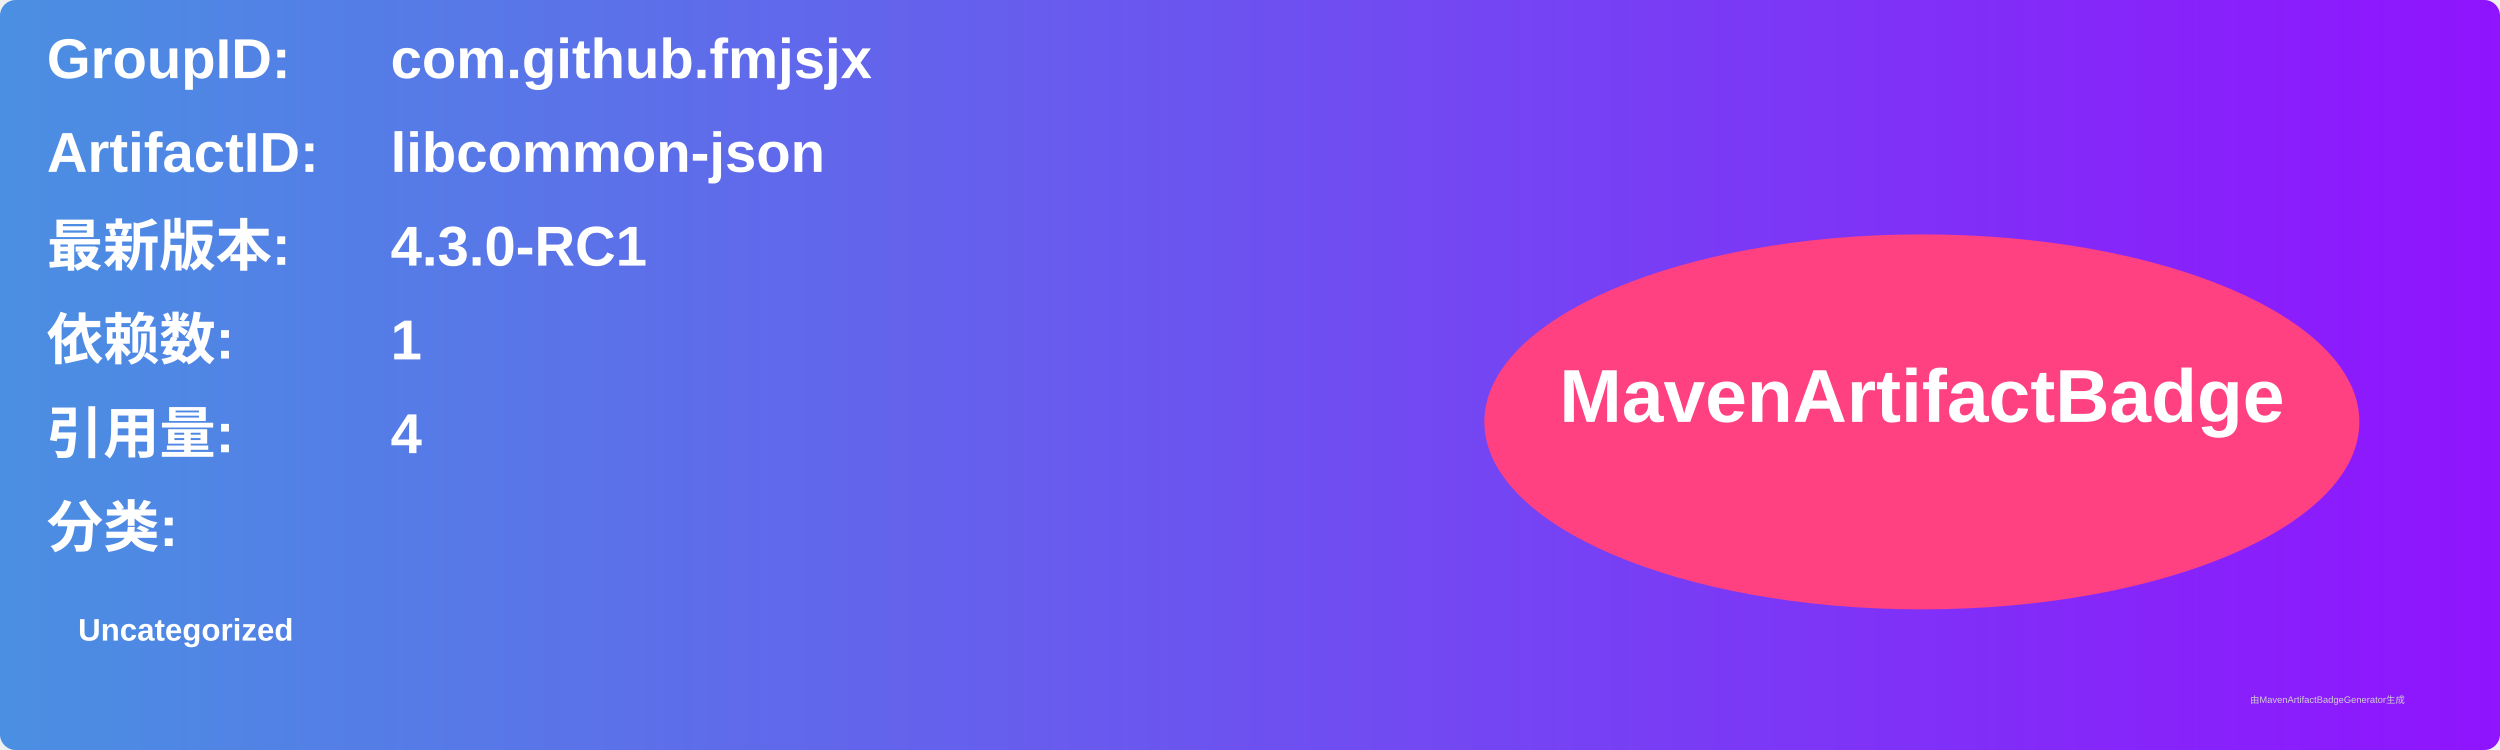
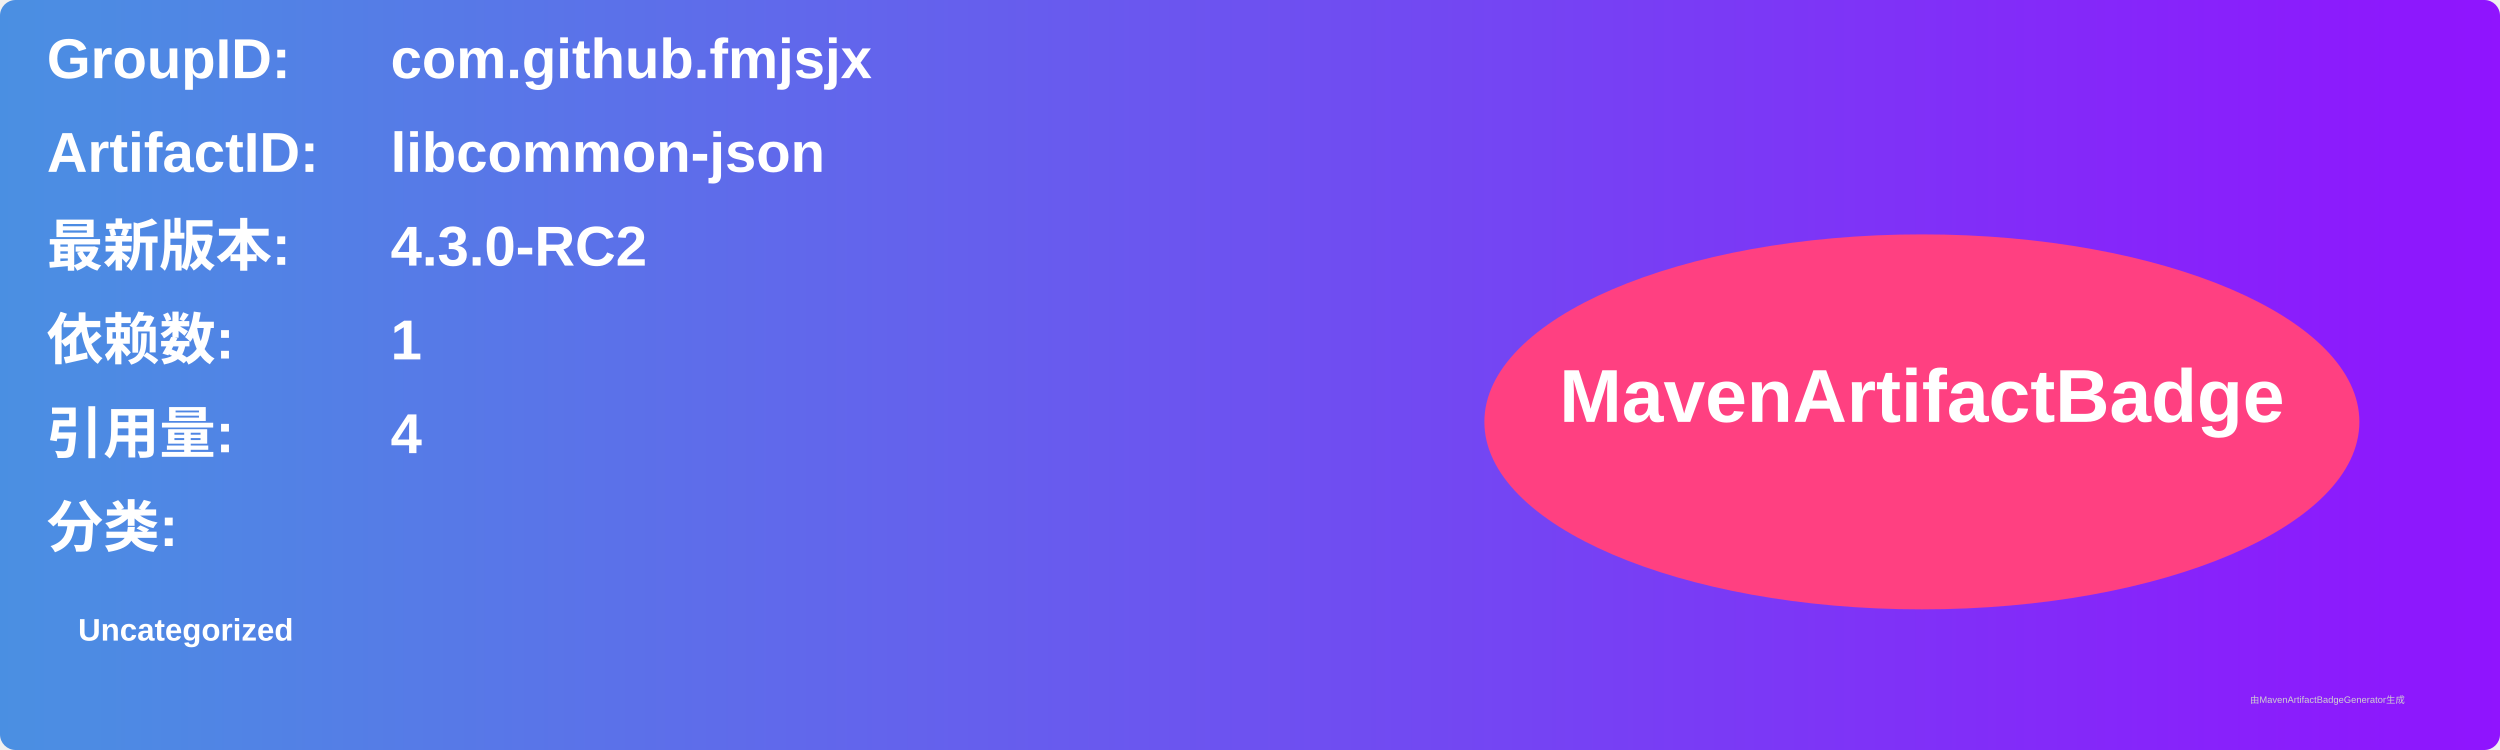
<svg xmlns="http://www.w3.org/2000/svg" width="800" height="240" viewBox="0 0 800 240">
  <linearGradient id="grad" x1="0%" y1="0%" x2="100%" y2="0%">
    <stop offset="0%" stop-color="#4a90e2" />
    <stop offset="100%" stop-color="#9013fe" />
  </linearGradient>
  <rect width="100%" height="100%" rx="5" ry="5" fill="url(#grad)" />
  <g transform="translate(15, 15)">
    <text x="0" y="10" font-family="Arial" font-size="18" fill="white" font-weight="bold" width="260">GroupID:</text>
    <text x="110" y="10" font-family="Arial" font-size="18" fill="white" font-weight="bold" width="460">com.github.fmjsjx</text>
    <text x="0" y="40" font-family="Arial" font-size="18" fill="white" font-weight="bold" width="260">ArtifactID:</text>
    <text x="110" y="40" font-family="Arial" font-size="18" fill="white" font-weight="bold" width="460">libcommon-json</text>
    <text x="0" y="70" font-family="Arial" font-size="18" fill="white" font-weight="bold">最新版本:</text>
    <text x="110" y="70" font-family="Arial" font-size="18" fill="white" font-weight="bold">
-       <tspan font-weight="bold">4.3.0-RC1</tspan>
+       <tspan font-weight="bold">4.3.0-RC2</tspan>
    </text>
    <text x="0" y="100" font-family="Arial" font-size="18" fill="white" font-weight="bold">依赖数: </text>
    <text x="110" y="100" font-family="Arial" font-size="18" fill="white">
      <tspan font-weight="bold">1</tspan>
    </text>
    <text x="0" y="130" font-family="Arial" font-size="18" fill="white" font-weight="bold">引用量: </text>
    <text x="110" y="130" font-family="Arial" font-size="18" fill="white">
      <tspan font-weight="bold">4</tspan>
    </text>
    <text x="0" y="160" font-family="Arial" font-size="18" fill="white" font-weight="bold">分类:</text>
    <text x="10" y="190" font-family="Arial" font-size="10" fill="white">
      <tspan font-weight="bold">Uncategorized</tspan>
    </text>
    <ellipse cx="600" cy="120" rx="140" ry="60" fill="#ff4081" />
    <text x="600" y="120" text-anchor="middle" font-family="Arial" font-size="24" fill="white" font-weight="bold">MavenArtifactBadge</text>
  </g>
  <text x="720" y="225" font-family="Arial" font-size="3" fill="#d0d0d0">由MavenArtifactBadgeGenerator生成</text>
</svg>
